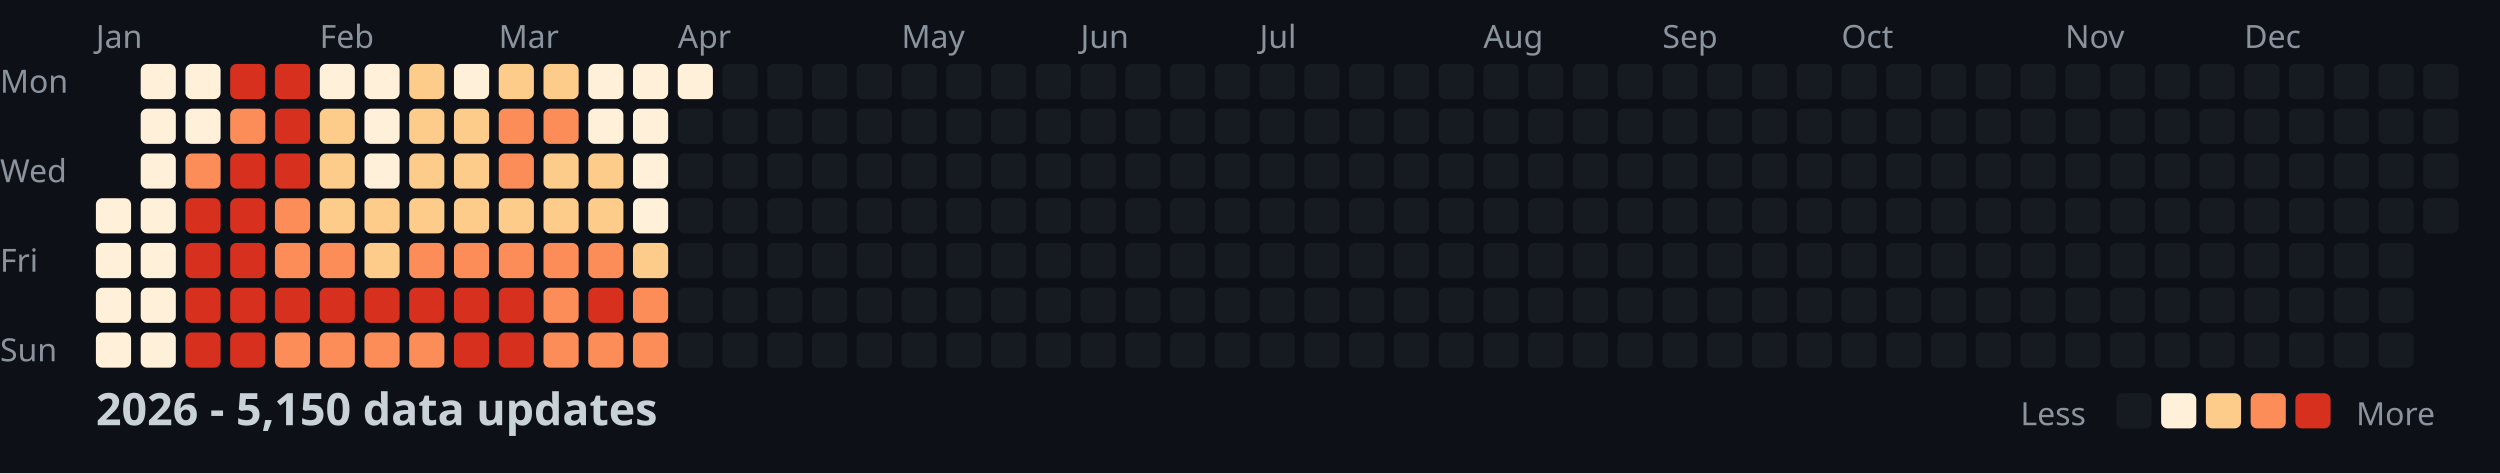
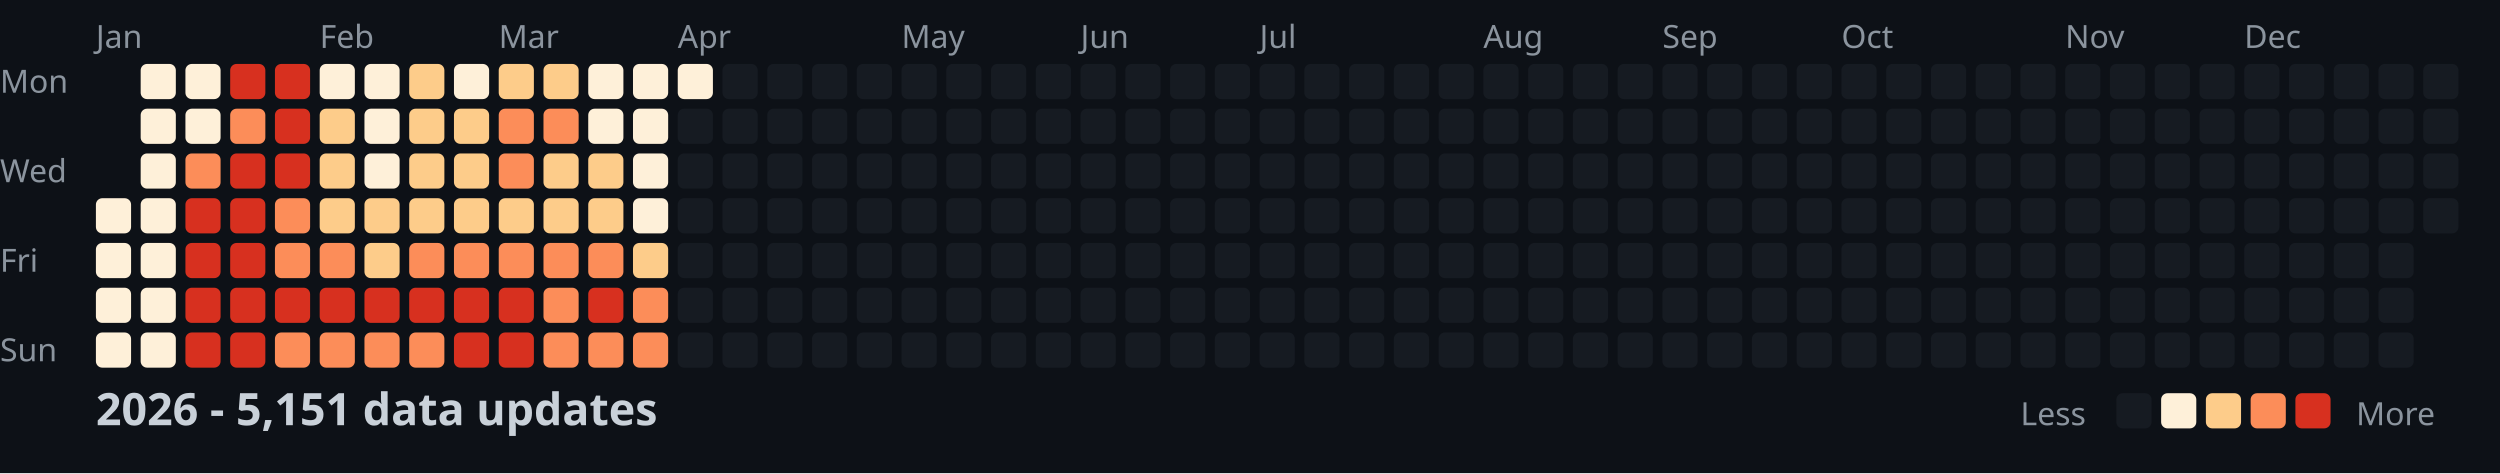
<svg xmlns="http://www.w3.org/2000/svg" width="782" height="148">
  <style>
    .month { font: 10px sans-serif; fill: #8b949e; }
    .day { font: 10px sans-serif; fill: #8b949e; }
    .title { font: bold 14px sans-serif; fill: #c9d1d9; }
    .legend { font: 10px sans-serif; fill: #8b949e; }
  </style>
  <rect width="100%" height="100%" fill="#0d1117" />
  <text x="0" y="29" class="day">Mon</text>
  <text x="0" y="57" class="day">Wed</text>
  <text x="0" y="85" class="day">Fri</text>
  <text x="0" y="113" class="day">Sun</text>
  <text x="30" y="15" class="month">Jan</text>
  <text x="100" y="15" class="month">Feb</text>
  <text x="156" y="15" class="month">Mar</text>
  <text x="212" y="15" class="month">Apr</text>
  <text x="282" y="15" class="month">May</text>
  <text x="338" y="15" class="month">Jun</text>
  <text x="394" y="15" class="month">Jul</text>
  <text x="464" y="15" class="month">Aug</text>
  <text x="520" y="15" class="month">Sep</text>
  <text x="576" y="15" class="month">Oct</text>
  <text x="646" y="15" class="month">Nov</text>
  <text x="702" y="15" class="month">Dec</text>
  <rect x="30" y="62" width="11" height="11" fill="#fef0d9" rx="2" />
  <rect x="30" y="76" width="11" height="11" fill="#fef0d9" rx="2" />
  <rect x="30" y="90" width="11" height="11" fill="#fef0d9" rx="2" />
  <rect x="30" y="104" width="11" height="11" fill="#fef0d9" rx="2" />
  <rect x="44" y="20" width="11" height="11" fill="#fef0d9" rx="2" />
  <rect x="44" y="34" width="11" height="11" fill="#fef0d9" rx="2" />
  <rect x="44" y="48" width="11" height="11" fill="#fef0d9" rx="2" />
  <rect x="44" y="62" width="11" height="11" fill="#fef0d9" rx="2" />
  <rect x="44" y="76" width="11" height="11" fill="#fef0d9" rx="2" />
  <rect x="44" y="90" width="11" height="11" fill="#fef0d9" rx="2" />
  <rect x="44" y="104" width="11" height="11" fill="#fef0d9" rx="2" />
  <rect x="58" y="20" width="11" height="11" fill="#fef0d9" rx="2" />
  <rect x="58" y="34" width="11" height="11" fill="#fef0d9" rx="2" />
  <rect x="58" y="48" width="11" height="11" fill="#fc8d59" rx="2" />
  <rect x="58" y="62" width="11" height="11" fill="#d7301f" rx="2" />
  <rect x="58" y="76" width="11" height="11" fill="#d7301f" rx="2" />
  <rect x="58" y="90" width="11" height="11" fill="#d7301f" rx="2" />
  <rect x="58" y="104" width="11" height="11" fill="#d7301f" rx="2" />
  <rect x="72" y="20" width="11" height="11" fill="#d7301f" rx="2" />
  <rect x="72" y="34" width="11" height="11" fill="#fc8d59" rx="2" />
  <rect x="72" y="48" width="11" height="11" fill="#d7301f" rx="2" />
  <rect x="72" y="62" width="11" height="11" fill="#d7301f" rx="2" />
  <rect x="72" y="76" width="11" height="11" fill="#d7301f" rx="2" />
  <rect x="72" y="90" width="11" height="11" fill="#d7301f" rx="2" />
  <rect x="72" y="104" width="11" height="11" fill="#d7301f" rx="2" />
  <rect x="86" y="20" width="11" height="11" fill="#d7301f" rx="2" />
  <rect x="86" y="34" width="11" height="11" fill="#d7301f" rx="2" />
  <rect x="86" y="48" width="11" height="11" fill="#d7301f" rx="2" />
  <rect x="86" y="62" width="11" height="11" fill="#fc8d59" rx="2" />
  <rect x="86" y="76" width="11" height="11" fill="#fc8d59" rx="2" />
  <rect x="86" y="90" width="11" height="11" fill="#d7301f" rx="2" />
  <rect x="86" y="104" width="11" height="11" fill="#fc8d59" rx="2" />
  <rect x="100" y="20" width="11" height="11" fill="#fef0d9" rx="2" />
  <rect x="100" y="34" width="11" height="11" fill="#fdcc8a" rx="2" />
  <rect x="100" y="48" width="11" height="11" fill="#fdcc8a" rx="2" />
  <rect x="100" y="62" width="11" height="11" fill="#fdcc8a" rx="2" />
  <rect x="100" y="76" width="11" height="11" fill="#fc8d59" rx="2" />
  <rect x="100" y="90" width="11" height="11" fill="#d7301f" rx="2" />
  <rect x="100" y="104" width="11" height="11" fill="#fc8d59" rx="2" />
  <rect x="114" y="20" width="11" height="11" fill="#fef0d9" rx="2" />
  <rect x="114" y="34" width="11" height="11" fill="#fef0d9" rx="2" />
  <rect x="114" y="48" width="11" height="11" fill="#fef0d9" rx="2" />
  <rect x="114" y="62" width="11" height="11" fill="#fdcc8a" rx="2" />
  <rect x="114" y="76" width="11" height="11" fill="#fdcc8a" rx="2" />
  <rect x="114" y="90" width="11" height="11" fill="#d7301f" rx="2" />
  <rect x="114" y="104" width="11" height="11" fill="#fc8d59" rx="2" />
  <rect x="128" y="20" width="11" height="11" fill="#fdcc8a" rx="2" />
  <rect x="128" y="34" width="11" height="11" fill="#fdcc8a" rx="2" />
  <rect x="128" y="48" width="11" height="11" fill="#fdcc8a" rx="2" />
  <rect x="128" y="62" width="11" height="11" fill="#fdcc8a" rx="2" />
  <rect x="128" y="76" width="11" height="11" fill="#fc8d59" rx="2" />
  <rect x="128" y="90" width="11" height="11" fill="#d7301f" rx="2" />
  <rect x="128" y="104" width="11" height="11" fill="#fc8d59" rx="2" />
  <rect x="142" y="20" width="11" height="11" fill="#fef0d9" rx="2" />
  <rect x="142" y="34" width="11" height="11" fill="#fdcc8a" rx="2" />
  <rect x="142" y="48" width="11" height="11" fill="#fdcc8a" rx="2" />
  <rect x="142" y="62" width="11" height="11" fill="#fdcc8a" rx="2" />
  <rect x="142" y="76" width="11" height="11" fill="#fc8d59" rx="2" />
  <rect x="142" y="90" width="11" height="11" fill="#d7301f" rx="2" />
  <rect x="142" y="104" width="11" height="11" fill="#d7301f" rx="2" />
  <rect x="156" y="20" width="11" height="11" fill="#fdcc8a" rx="2" />
  <rect x="156" y="34" width="11" height="11" fill="#fc8d59" rx="2" />
  <rect x="156" y="48" width="11" height="11" fill="#fc8d59" rx="2" />
  <rect x="156" y="62" width="11" height="11" fill="#fdcc8a" rx="2" />
  <rect x="156" y="76" width="11" height="11" fill="#fc8d59" rx="2" />
  <rect x="156" y="90" width="11" height="11" fill="#d7301f" rx="2" />
  <rect x="156" y="104" width="11" height="11" fill="#d7301f" rx="2" />
  <rect x="170" y="20" width="11" height="11" fill="#fdcc8a" rx="2" />
  <rect x="170" y="34" width="11" height="11" fill="#fc8d59" rx="2" />
  <rect x="170" y="48" width="11" height="11" fill="#fdcc8a" rx="2" />
  <rect x="170" y="62" width="11" height="11" fill="#fdcc8a" rx="2" />
  <rect x="170" y="76" width="11" height="11" fill="#fc8d59" rx="2" />
  <rect x="170" y="90" width="11" height="11" fill="#fc8d59" rx="2" />
  <rect x="170" y="104" width="11" height="11" fill="#fc8d59" rx="2" />
  <rect x="184" y="20" width="11" height="11" fill="#fef0d9" rx="2" />
  <rect x="184" y="34" width="11" height="11" fill="#fef0d9" rx="2" />
  <rect x="184" y="48" width="11" height="11" fill="#fdcc8a" rx="2" />
  <rect x="184" y="62" width="11" height="11" fill="#fdcc8a" rx="2" />
  <rect x="184" y="76" width="11" height="11" fill="#fc8d59" rx="2" />
  <rect x="184" y="90" width="11" height="11" fill="#d7301f" rx="2" />
  <rect x="184" y="104" width="11" height="11" fill="#fc8d59" rx="2" />
  <rect x="198" y="20" width="11" height="11" fill="#fef0d9" rx="2" />
  <rect x="198" y="34" width="11" height="11" fill="#fef0d9" rx="2" />
  <rect x="198" y="48" width="11" height="11" fill="#fef0d9" rx="2" />
  <rect x="198" y="62" width="11" height="11" fill="#fef0d9" rx="2" />
  <rect x="198" y="76" width="11" height="11" fill="#fdcc8a" rx="2" />
  <rect x="198" y="90" width="11" height="11" fill="#fc8d59" rx="2" />
  <rect x="198" y="104" width="11" height="11" fill="#fc8d59" rx="2" />
  <rect x="212" y="20" width="11" height="11" fill="#fef0d9" rx="2" />
  <rect x="212" y="34" width="11" height="11" fill="#161b22" rx="2" />
  <rect x="212" y="48" width="11" height="11" fill="#161b22" rx="2" />
  <rect x="212" y="62" width="11" height="11" fill="#161b22" rx="2" />
  <rect x="212" y="76" width="11" height="11" fill="#161b22" rx="2" />
  <rect x="212" y="90" width="11" height="11" fill="#161b22" rx="2" />
  <rect x="212" y="104" width="11" height="11" fill="#161b22" rx="2" />
  <rect x="226" y="20" width="11" height="11" fill="#161b22" rx="2" />
  <rect x="226" y="34" width="11" height="11" fill="#161b22" rx="2" />
  <rect x="226" y="48" width="11" height="11" fill="#161b22" rx="2" />
  <rect x="226" y="62" width="11" height="11" fill="#161b22" rx="2" />
  <rect x="226" y="76" width="11" height="11" fill="#161b22" rx="2" />
  <rect x="226" y="90" width="11" height="11" fill="#161b22" rx="2" />
  <rect x="226" y="104" width="11" height="11" fill="#161b22" rx="2" />
  <rect x="240" y="20" width="11" height="11" fill="#161b22" rx="2" />
  <rect x="240" y="34" width="11" height="11" fill="#161b22" rx="2" />
  <rect x="240" y="48" width="11" height="11" fill="#161b22" rx="2" />
  <rect x="240" y="62" width="11" height="11" fill="#161b22" rx="2" />
  <rect x="240" y="76" width="11" height="11" fill="#161b22" rx="2" />
  <rect x="240" y="90" width="11" height="11" fill="#161b22" rx="2" />
  <rect x="240" y="104" width="11" height="11" fill="#161b22" rx="2" />
  <rect x="254" y="20" width="11" height="11" fill="#161b22" rx="2" />
  <rect x="254" y="34" width="11" height="11" fill="#161b22" rx="2" />
  <rect x="254" y="48" width="11" height="11" fill="#161b22" rx="2" />
  <rect x="254" y="62" width="11" height="11" fill="#161b22" rx="2" />
  <rect x="254" y="76" width="11" height="11" fill="#161b22" rx="2" />
  <rect x="254" y="90" width="11" height="11" fill="#161b22" rx="2" />
  <rect x="254" y="104" width="11" height="11" fill="#161b22" rx="2" />
  <rect x="268" y="20" width="11" height="11" fill="#161b22" rx="2" />
  <rect x="268" y="34" width="11" height="11" fill="#161b22" rx="2" />
  <rect x="268" y="48" width="11" height="11" fill="#161b22" rx="2" />
  <rect x="268" y="62" width="11" height="11" fill="#161b22" rx="2" />
  <rect x="268" y="76" width="11" height="11" fill="#161b22" rx="2" />
  <rect x="268" y="90" width="11" height="11" fill="#161b22" rx="2" />
  <rect x="268" y="104" width="11" height="11" fill="#161b22" rx="2" />
  <rect x="282" y="20" width="11" height="11" fill="#161b22" rx="2" />
  <rect x="282" y="34" width="11" height="11" fill="#161b22" rx="2" />
  <rect x="282" y="48" width="11" height="11" fill="#161b22" rx="2" />
  <rect x="282" y="62" width="11" height="11" fill="#161b22" rx="2" />
  <rect x="282" y="76" width="11" height="11" fill="#161b22" rx="2" />
  <rect x="282" y="90" width="11" height="11" fill="#161b22" rx="2" />
  <rect x="282" y="104" width="11" height="11" fill="#161b22" rx="2" />
  <rect x="296" y="20" width="11" height="11" fill="#161b22" rx="2" />
  <rect x="296" y="34" width="11" height="11" fill="#161b22" rx="2" />
  <rect x="296" y="48" width="11" height="11" fill="#161b22" rx="2" />
  <rect x="296" y="62" width="11" height="11" fill="#161b22" rx="2" />
  <rect x="296" y="76" width="11" height="11" fill="#161b22" rx="2" />
  <rect x="296" y="90" width="11" height="11" fill="#161b22" rx="2" />
  <rect x="296" y="104" width="11" height="11" fill="#161b22" rx="2" />
  <rect x="310" y="20" width="11" height="11" fill="#161b22" rx="2" />
  <rect x="310" y="34" width="11" height="11" fill="#161b22" rx="2" />
  <rect x="310" y="48" width="11" height="11" fill="#161b22" rx="2" />
  <rect x="310" y="62" width="11" height="11" fill="#161b22" rx="2" />
  <rect x="310" y="76" width="11" height="11" fill="#161b22" rx="2" />
  <rect x="310" y="90" width="11" height="11" fill="#161b22" rx="2" />
  <rect x="310" y="104" width="11" height="11" fill="#161b22" rx="2" />
  <rect x="324" y="20" width="11" height="11" fill="#161b22" rx="2" />
  <rect x="324" y="34" width="11" height="11" fill="#161b22" rx="2" />
  <rect x="324" y="48" width="11" height="11" fill="#161b22" rx="2" />
  <rect x="324" y="62" width="11" height="11" fill="#161b22" rx="2" />
  <rect x="324" y="76" width="11" height="11" fill="#161b22" rx="2" />
  <rect x="324" y="90" width="11" height="11" fill="#161b22" rx="2" />
  <rect x="324" y="104" width="11" height="11" fill="#161b22" rx="2" />
  <rect x="338" y="20" width="11" height="11" fill="#161b22" rx="2" />
  <rect x="338" y="34" width="11" height="11" fill="#161b22" rx="2" />
  <rect x="338" y="48" width="11" height="11" fill="#161b22" rx="2" />
  <rect x="338" y="62" width="11" height="11" fill="#161b22" rx="2" />
  <rect x="338" y="76" width="11" height="11" fill="#161b22" rx="2" />
  <rect x="338" y="90" width="11" height="11" fill="#161b22" rx="2" />
  <rect x="338" y="104" width="11" height="11" fill="#161b22" rx="2" />
  <rect x="352" y="20" width="11" height="11" fill="#161b22" rx="2" />
  <rect x="352" y="34" width="11" height="11" fill="#161b22" rx="2" />
  <rect x="352" y="48" width="11" height="11" fill="#161b22" rx="2" />
  <rect x="352" y="62" width="11" height="11" fill="#161b22" rx="2" />
  <rect x="352" y="76" width="11" height="11" fill="#161b22" rx="2" />
  <rect x="352" y="90" width="11" height="11" fill="#161b22" rx="2" />
  <rect x="352" y="104" width="11" height="11" fill="#161b22" rx="2" />
  <rect x="366" y="20" width="11" height="11" fill="#161b22" rx="2" />
  <rect x="366" y="34" width="11" height="11" fill="#161b22" rx="2" />
  <rect x="366" y="48" width="11" height="11" fill="#161b22" rx="2" />
  <rect x="366" y="62" width="11" height="11" fill="#161b22" rx="2" />
  <rect x="366" y="76" width="11" height="11" fill="#161b22" rx="2" />
  <rect x="366" y="90" width="11" height="11" fill="#161b22" rx="2" />
  <rect x="366" y="104" width="11" height="11" fill="#161b22" rx="2" />
  <rect x="380" y="20" width="11" height="11" fill="#161b22" rx="2" />
  <rect x="380" y="34" width="11" height="11" fill="#161b22" rx="2" />
  <rect x="380" y="48" width="11" height="11" fill="#161b22" rx="2" />
  <rect x="380" y="62" width="11" height="11" fill="#161b22" rx="2" />
  <rect x="380" y="76" width="11" height="11" fill="#161b22" rx="2" />
  <rect x="380" y="90" width="11" height="11" fill="#161b22" rx="2" />
  <rect x="380" y="104" width="11" height="11" fill="#161b22" rx="2" />
  <rect x="394" y="20" width="11" height="11" fill="#161b22" rx="2" />
  <rect x="394" y="34" width="11" height="11" fill="#161b22" rx="2" />
  <rect x="394" y="48" width="11" height="11" fill="#161b22" rx="2" />
  <rect x="394" y="62" width="11" height="11" fill="#161b22" rx="2" />
  <rect x="394" y="76" width="11" height="11" fill="#161b22" rx="2" />
  <rect x="394" y="90" width="11" height="11" fill="#161b22" rx="2" />
  <rect x="394" y="104" width="11" height="11" fill="#161b22" rx="2" />
  <rect x="408" y="20" width="11" height="11" fill="#161b22" rx="2" />
  <rect x="408" y="34" width="11" height="11" fill="#161b22" rx="2" />
  <rect x="408" y="48" width="11" height="11" fill="#161b22" rx="2" />
  <rect x="408" y="62" width="11" height="11" fill="#161b22" rx="2" />
  <rect x="408" y="76" width="11" height="11" fill="#161b22" rx="2" />
  <rect x="408" y="90" width="11" height="11" fill="#161b22" rx="2" />
  <rect x="408" y="104" width="11" height="11" fill="#161b22" rx="2" />
  <rect x="422" y="20" width="11" height="11" fill="#161b22" rx="2" />
  <rect x="422" y="34" width="11" height="11" fill="#161b22" rx="2" />
  <rect x="422" y="48" width="11" height="11" fill="#161b22" rx="2" />
  <rect x="422" y="62" width="11" height="11" fill="#161b22" rx="2" />
  <rect x="422" y="76" width="11" height="11" fill="#161b22" rx="2" />
  <rect x="422" y="90" width="11" height="11" fill="#161b22" rx="2" />
  <rect x="422" y="104" width="11" height="11" fill="#161b22" rx="2" />
  <rect x="436" y="20" width="11" height="11" fill="#161b22" rx="2" />
  <rect x="436" y="34" width="11" height="11" fill="#161b22" rx="2" />
  <rect x="436" y="48" width="11" height="11" fill="#161b22" rx="2" />
  <rect x="436" y="62" width="11" height="11" fill="#161b22" rx="2" />
  <rect x="436" y="76" width="11" height="11" fill="#161b22" rx="2" />
  <rect x="436" y="90" width="11" height="11" fill="#161b22" rx="2" />
  <rect x="436" y="104" width="11" height="11" fill="#161b22" rx="2" />
  <rect x="450" y="20" width="11" height="11" fill="#161b22" rx="2" />
  <rect x="450" y="34" width="11" height="11" fill="#161b22" rx="2" />
  <rect x="450" y="48" width="11" height="11" fill="#161b22" rx="2" />
  <rect x="450" y="62" width="11" height="11" fill="#161b22" rx="2" />
  <rect x="450" y="76" width="11" height="11" fill="#161b22" rx="2" />
  <rect x="450" y="90" width="11" height="11" fill="#161b22" rx="2" />
  <rect x="450" y="104" width="11" height="11" fill="#161b22" rx="2" />
  <rect x="464" y="20" width="11" height="11" fill="#161b22" rx="2" />
  <rect x="464" y="34" width="11" height="11" fill="#161b22" rx="2" />
  <rect x="464" y="48" width="11" height="11" fill="#161b22" rx="2" />
  <rect x="464" y="62" width="11" height="11" fill="#161b22" rx="2" />
  <rect x="464" y="76" width="11" height="11" fill="#161b22" rx="2" />
  <rect x="464" y="90" width="11" height="11" fill="#161b22" rx="2" />
  <rect x="464" y="104" width="11" height="11" fill="#161b22" rx="2" />
  <rect x="478" y="20" width="11" height="11" fill="#161b22" rx="2" />
  <rect x="478" y="34" width="11" height="11" fill="#161b22" rx="2" />
  <rect x="478" y="48" width="11" height="11" fill="#161b22" rx="2" />
  <rect x="478" y="62" width="11" height="11" fill="#161b22" rx="2" />
  <rect x="478" y="76" width="11" height="11" fill="#161b22" rx="2" />
  <rect x="478" y="90" width="11" height="11" fill="#161b22" rx="2" />
  <rect x="478" y="104" width="11" height="11" fill="#161b22" rx="2" />
  <rect x="492" y="20" width="11" height="11" fill="#161b22" rx="2" />
  <rect x="492" y="34" width="11" height="11" fill="#161b22" rx="2" />
  <rect x="492" y="48" width="11" height="11" fill="#161b22" rx="2" />
  <rect x="492" y="62" width="11" height="11" fill="#161b22" rx="2" />
  <rect x="492" y="76" width="11" height="11" fill="#161b22" rx="2" />
  <rect x="492" y="90" width="11" height="11" fill="#161b22" rx="2" />
  <rect x="492" y="104" width="11" height="11" fill="#161b22" rx="2" />
  <rect x="506" y="20" width="11" height="11" fill="#161b22" rx="2" />
  <rect x="506" y="34" width="11" height="11" fill="#161b22" rx="2" />
  <rect x="506" y="48" width="11" height="11" fill="#161b22" rx="2" />
  <rect x="506" y="62" width="11" height="11" fill="#161b22" rx="2" />
  <rect x="506" y="76" width="11" height="11" fill="#161b22" rx="2" />
  <rect x="506" y="90" width="11" height="11" fill="#161b22" rx="2" />
  <rect x="506" y="104" width="11" height="11" fill="#161b22" rx="2" />
  <rect x="520" y="20" width="11" height="11" fill="#161b22" rx="2" />
  <rect x="520" y="34" width="11" height="11" fill="#161b22" rx="2" />
  <rect x="520" y="48" width="11" height="11" fill="#161b22" rx="2" />
  <rect x="520" y="62" width="11" height="11" fill="#161b22" rx="2" />
  <rect x="520" y="76" width="11" height="11" fill="#161b22" rx="2" />
  <rect x="520" y="90" width="11" height="11" fill="#161b22" rx="2" />
  <rect x="520" y="104" width="11" height="11" fill="#161b22" rx="2" />
  <rect x="534" y="20" width="11" height="11" fill="#161b22" rx="2" />
  <rect x="534" y="34" width="11" height="11" fill="#161b22" rx="2" />
  <rect x="534" y="48" width="11" height="11" fill="#161b22" rx="2" />
  <rect x="534" y="62" width="11" height="11" fill="#161b22" rx="2" />
  <rect x="534" y="76" width="11" height="11" fill="#161b22" rx="2" />
  <rect x="534" y="90" width="11" height="11" fill="#161b22" rx="2" />
  <rect x="534" y="104" width="11" height="11" fill="#161b22" rx="2" />
  <rect x="548" y="20" width="11" height="11" fill="#161b22" rx="2" />
  <rect x="548" y="34" width="11" height="11" fill="#161b22" rx="2" />
  <rect x="548" y="48" width="11" height="11" fill="#161b22" rx="2" />
  <rect x="548" y="62" width="11" height="11" fill="#161b22" rx="2" />
  <rect x="548" y="76" width="11" height="11" fill="#161b22" rx="2" />
  <rect x="548" y="90" width="11" height="11" fill="#161b22" rx="2" />
  <rect x="548" y="104" width="11" height="11" fill="#161b22" rx="2" />
  <rect x="562" y="20" width="11" height="11" fill="#161b22" rx="2" />
  <rect x="562" y="34" width="11" height="11" fill="#161b22" rx="2" />
  <rect x="562" y="48" width="11" height="11" fill="#161b22" rx="2" />
  <rect x="562" y="62" width="11" height="11" fill="#161b22" rx="2" />
  <rect x="562" y="76" width="11" height="11" fill="#161b22" rx="2" />
  <rect x="562" y="90" width="11" height="11" fill="#161b22" rx="2" />
  <rect x="562" y="104" width="11" height="11" fill="#161b22" rx="2" />
  <rect x="576" y="20" width="11" height="11" fill="#161b22" rx="2" />
  <rect x="576" y="34" width="11" height="11" fill="#161b22" rx="2" />
  <rect x="576" y="48" width="11" height="11" fill="#161b22" rx="2" />
  <rect x="576" y="62" width="11" height="11" fill="#161b22" rx="2" />
  <rect x="576" y="76" width="11" height="11" fill="#161b22" rx="2" />
  <rect x="576" y="90" width="11" height="11" fill="#161b22" rx="2" />
  <rect x="576" y="104" width="11" height="11" fill="#161b22" rx="2" />
  <rect x="590" y="20" width="11" height="11" fill="#161b22" rx="2" />
  <rect x="590" y="34" width="11" height="11" fill="#161b22" rx="2" />
  <rect x="590" y="48" width="11" height="11" fill="#161b22" rx="2" />
  <rect x="590" y="62" width="11" height="11" fill="#161b22" rx="2" />
  <rect x="590" y="76" width="11" height="11" fill="#161b22" rx="2" />
  <rect x="590" y="90" width="11" height="11" fill="#161b22" rx="2" />
  <rect x="590" y="104" width="11" height="11" fill="#161b22" rx="2" />
  <rect x="604" y="20" width="11" height="11" fill="#161b22" rx="2" />
  <rect x="604" y="34" width="11" height="11" fill="#161b22" rx="2" />
  <rect x="604" y="48" width="11" height="11" fill="#161b22" rx="2" />
  <rect x="604" y="62" width="11" height="11" fill="#161b22" rx="2" />
  <rect x="604" y="76" width="11" height="11" fill="#161b22" rx="2" />
  <rect x="604" y="90" width="11" height="11" fill="#161b22" rx="2" />
  <rect x="604" y="104" width="11" height="11" fill="#161b22" rx="2" />
  <rect x="618" y="20" width="11" height="11" fill="#161b22" rx="2" />
  <rect x="618" y="34" width="11" height="11" fill="#161b22" rx="2" />
  <rect x="618" y="48" width="11" height="11" fill="#161b22" rx="2" />
  <rect x="618" y="62" width="11" height="11" fill="#161b22" rx="2" />
  <rect x="618" y="76" width="11" height="11" fill="#161b22" rx="2" />
  <rect x="618" y="90" width="11" height="11" fill="#161b22" rx="2" />
  <rect x="618" y="104" width="11" height="11" fill="#161b22" rx="2" />
  <rect x="632" y="20" width="11" height="11" fill="#161b22" rx="2" />
  <rect x="632" y="34" width="11" height="11" fill="#161b22" rx="2" />
  <rect x="632" y="48" width="11" height="11" fill="#161b22" rx="2" />
  <rect x="632" y="62" width="11" height="11" fill="#161b22" rx="2" />
  <rect x="632" y="76" width="11" height="11" fill="#161b22" rx="2" />
  <rect x="632" y="90" width="11" height="11" fill="#161b22" rx="2" />
  <rect x="632" y="104" width="11" height="11" fill="#161b22" rx="2" />
  <rect x="646" y="20" width="11" height="11" fill="#161b22" rx="2" />
  <rect x="646" y="34" width="11" height="11" fill="#161b22" rx="2" />
  <rect x="646" y="48" width="11" height="11" fill="#161b22" rx="2" />
  <rect x="646" y="62" width="11" height="11" fill="#161b22" rx="2" />
  <rect x="646" y="76" width="11" height="11" fill="#161b22" rx="2" />
  <rect x="646" y="90" width="11" height="11" fill="#161b22" rx="2" />
  <rect x="646" y="104" width="11" height="11" fill="#161b22" rx="2" />
  <rect x="660" y="20" width="11" height="11" fill="#161b22" rx="2" />
  <rect x="660" y="34" width="11" height="11" fill="#161b22" rx="2" />
  <rect x="660" y="48" width="11" height="11" fill="#161b22" rx="2" />
  <rect x="660" y="62" width="11" height="11" fill="#161b22" rx="2" />
  <rect x="660" y="76" width="11" height="11" fill="#161b22" rx="2" />
  <rect x="660" y="90" width="11" height="11" fill="#161b22" rx="2" />
  <rect x="660" y="104" width="11" height="11" fill="#161b22" rx="2" />
  <rect x="674" y="20" width="11" height="11" fill="#161b22" rx="2" />
  <rect x="674" y="34" width="11" height="11" fill="#161b22" rx="2" />
  <rect x="674" y="48" width="11" height="11" fill="#161b22" rx="2" />
  <rect x="674" y="62" width="11" height="11" fill="#161b22" rx="2" />
  <rect x="674" y="76" width="11" height="11" fill="#161b22" rx="2" />
  <rect x="674" y="90" width="11" height="11" fill="#161b22" rx="2" />
  <rect x="674" y="104" width="11" height="11" fill="#161b22" rx="2" />
  <rect x="688" y="20" width="11" height="11" fill="#161b22" rx="2" />
  <rect x="688" y="34" width="11" height="11" fill="#161b22" rx="2" />
  <rect x="688" y="48" width="11" height="11" fill="#161b22" rx="2" />
  <rect x="688" y="62" width="11" height="11" fill="#161b22" rx="2" />
  <rect x="688" y="76" width="11" height="11" fill="#161b22" rx="2" />
  <rect x="688" y="90" width="11" height="11" fill="#161b22" rx="2" />
  <rect x="688" y="104" width="11" height="11" fill="#161b22" rx="2" />
  <rect x="702" y="20" width="11" height="11" fill="#161b22" rx="2" />
  <rect x="702" y="34" width="11" height="11" fill="#161b22" rx="2" />
  <rect x="702" y="48" width="11" height="11" fill="#161b22" rx="2" />
  <rect x="702" y="62" width="11" height="11" fill="#161b22" rx="2" />
  <rect x="702" y="76" width="11" height="11" fill="#161b22" rx="2" />
  <rect x="702" y="90" width="11" height="11" fill="#161b22" rx="2" />
  <rect x="702" y="104" width="11" height="11" fill="#161b22" rx="2" />
  <rect x="716" y="20" width="11" height="11" fill="#161b22" rx="2" />
  <rect x="716" y="34" width="11" height="11" fill="#161b22" rx="2" />
  <rect x="716" y="48" width="11" height="11" fill="#161b22" rx="2" />
  <rect x="716" y="62" width="11" height="11" fill="#161b22" rx="2" />
  <rect x="716" y="76" width="11" height="11" fill="#161b22" rx="2" />
  <rect x="716" y="90" width="11" height="11" fill="#161b22" rx="2" />
  <rect x="716" y="104" width="11" height="11" fill="#161b22" rx="2" />
  <rect x="730" y="20" width="11" height="11" fill="#161b22" rx="2" />
  <rect x="730" y="34" width="11" height="11" fill="#161b22" rx="2" />
  <rect x="730" y="48" width="11" height="11" fill="#161b22" rx="2" />
  <rect x="730" y="62" width="11" height="11" fill="#161b22" rx="2" />
  <rect x="730" y="76" width="11" height="11" fill="#161b22" rx="2" />
  <rect x="730" y="90" width="11" height="11" fill="#161b22" rx="2" />
  <rect x="730" y="104" width="11" height="11" fill="#161b22" rx="2" />
  <rect x="744" y="20" width="11" height="11" fill="#161b22" rx="2" />
  <rect x="744" y="34" width="11" height="11" fill="#161b22" rx="2" />
  <rect x="744" y="48" width="11" height="11" fill="#161b22" rx="2" />
  <rect x="744" y="62" width="11" height="11" fill="#161b22" rx="2" />
  <rect x="744" y="76" width="11" height="11" fill="#161b22" rx="2" />
  <rect x="744" y="90" width="11" height="11" fill="#161b22" rx="2" />
  <rect x="744" y="104" width="11" height="11" fill="#161b22" rx="2" />
  <rect x="758" y="20" width="11" height="11" fill="#161b22" rx="2" />
  <rect x="758" y="34" width="11" height="11" fill="#161b22" rx="2" />
  <rect x="758" y="48" width="11" height="11" fill="#161b22" rx="2" />
  <rect x="758" y="62" width="11" height="11" fill="#161b22" rx="2" />
-   <text x="30" y="133" class="title">2026 - 5,150 data updates</text>
+   <text x="30" y="133" class="title">2026 - 5,151 data updates</text>
  <text x="632" y="133" class="legend">Less</text>
  <rect x="662" y="123" width="11" height="11" fill="#161b22" rx="2" />
  <rect x="676" y="123" width="11" height="11" fill="#fef0d9" rx="2" />
  <rect x="690" y="123" width="11" height="11" fill="#fdcc8a" rx="2" />
  <rect x="704" y="123" width="11" height="11" fill="#fc8d59" rx="2" />
  <rect x="718" y="123" width="11" height="11" fill="#d7301f" rx="2" />
  <text x="737" y="133" class="legend">More</text>
</svg>
